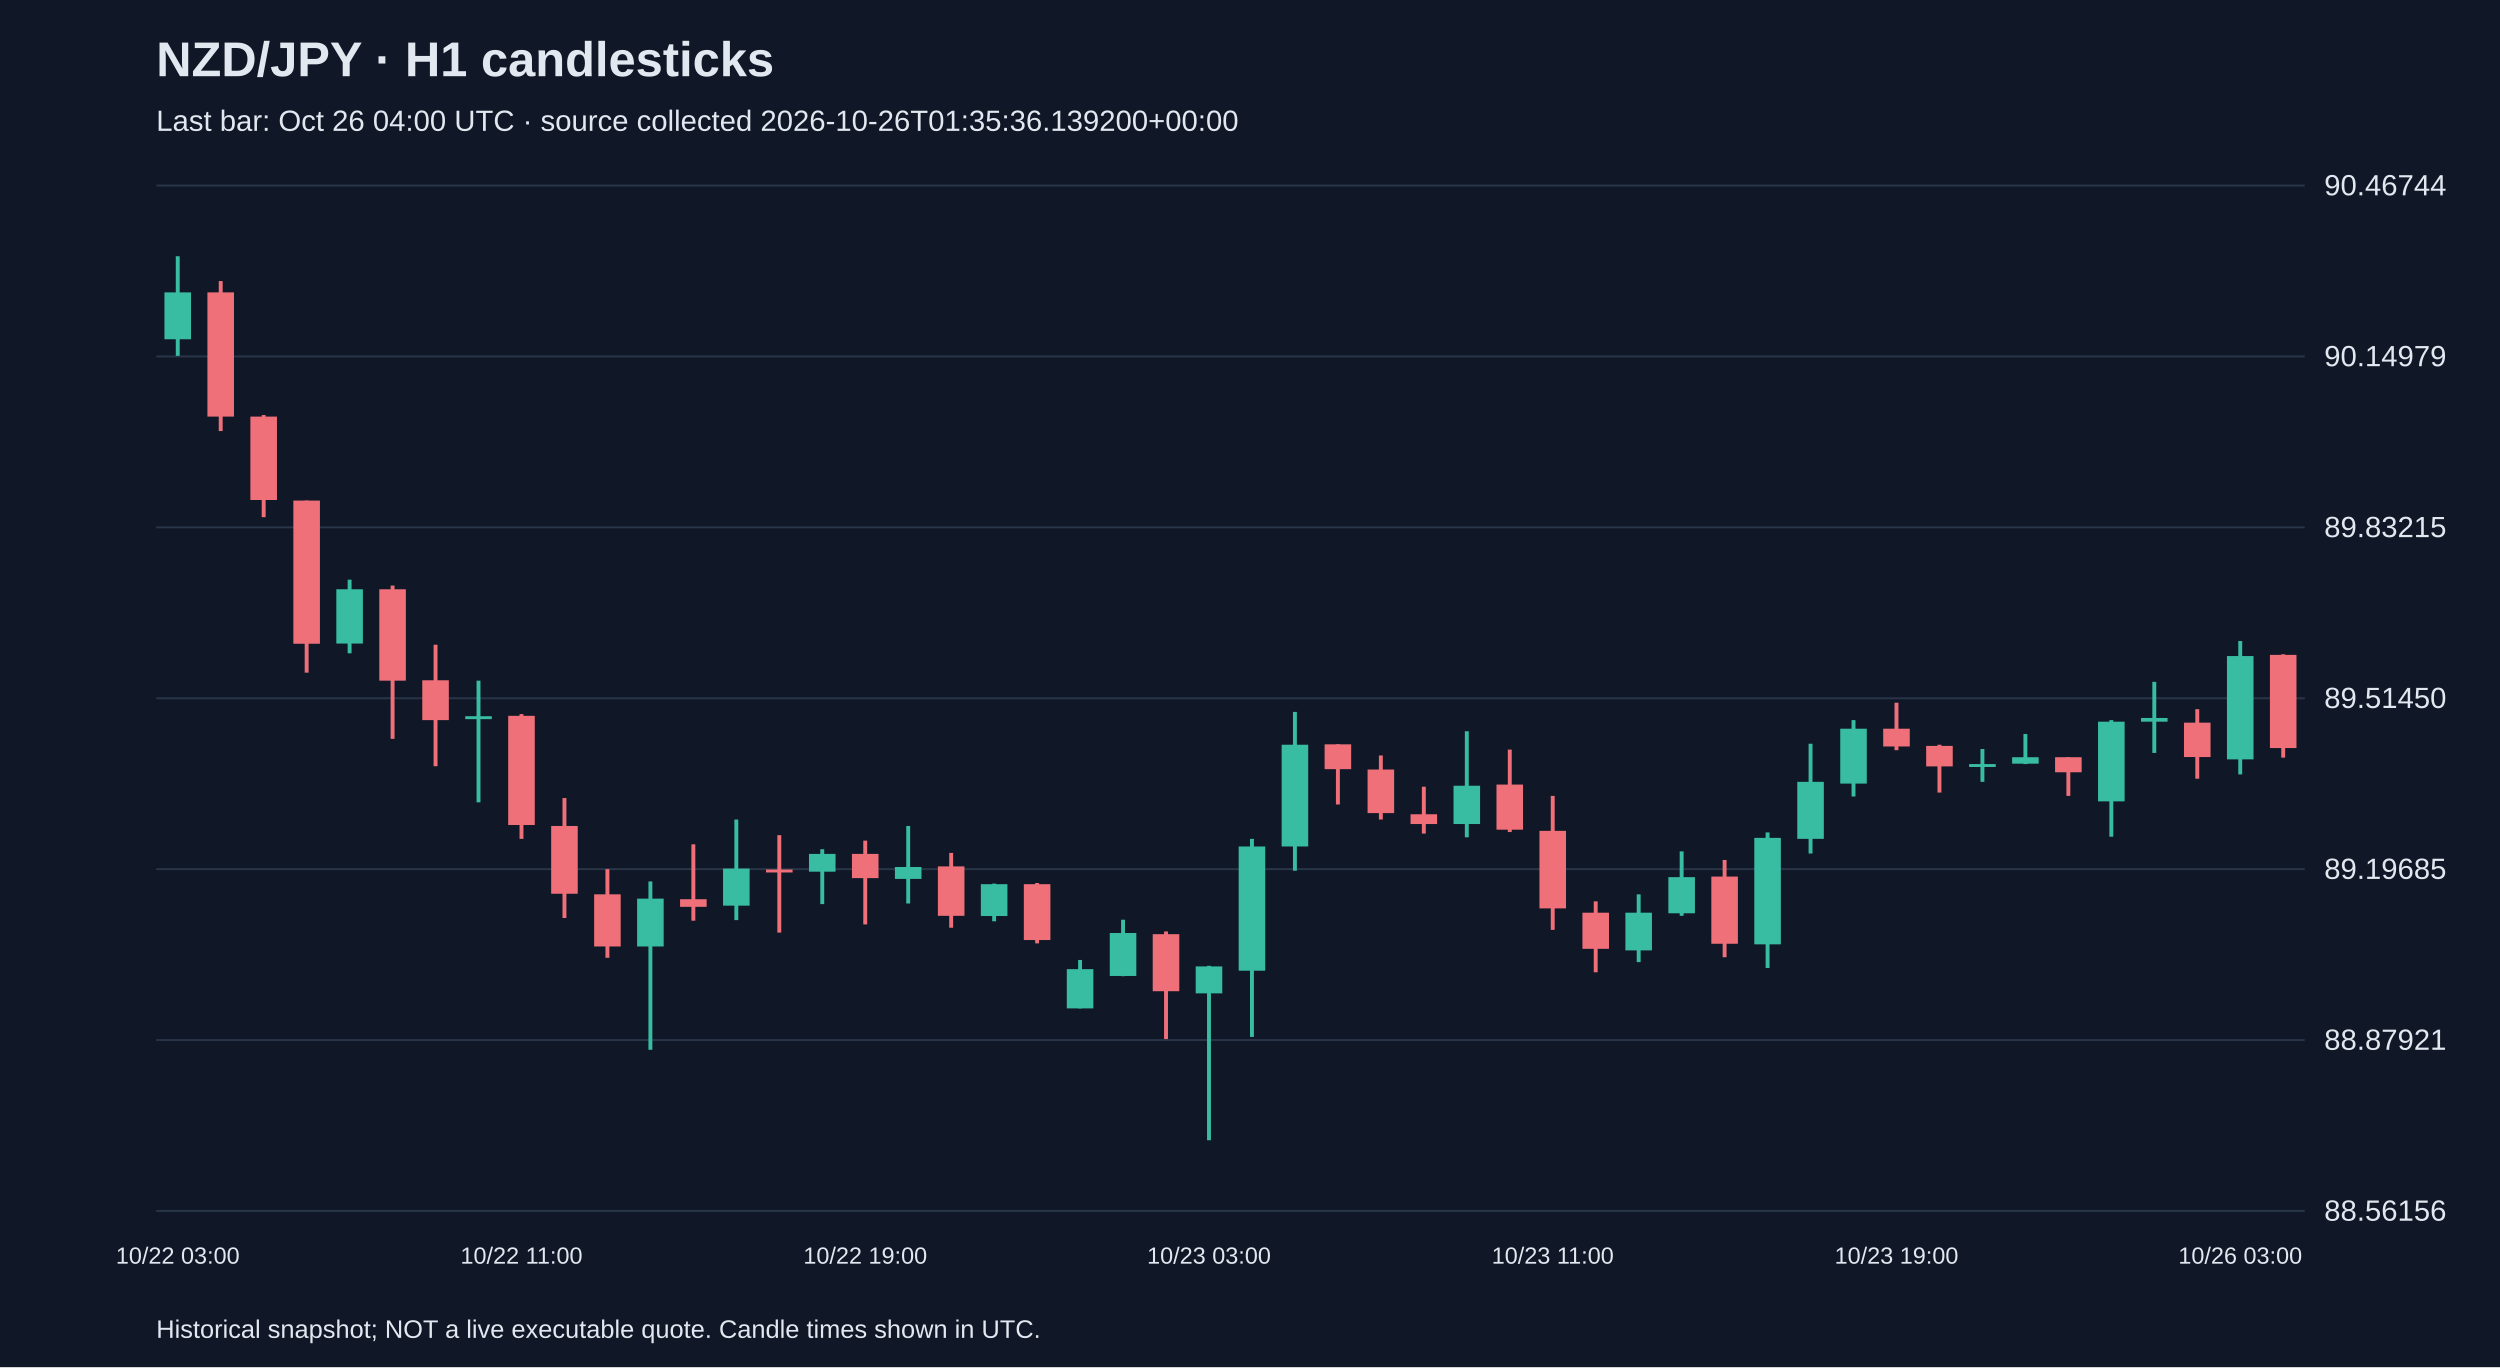
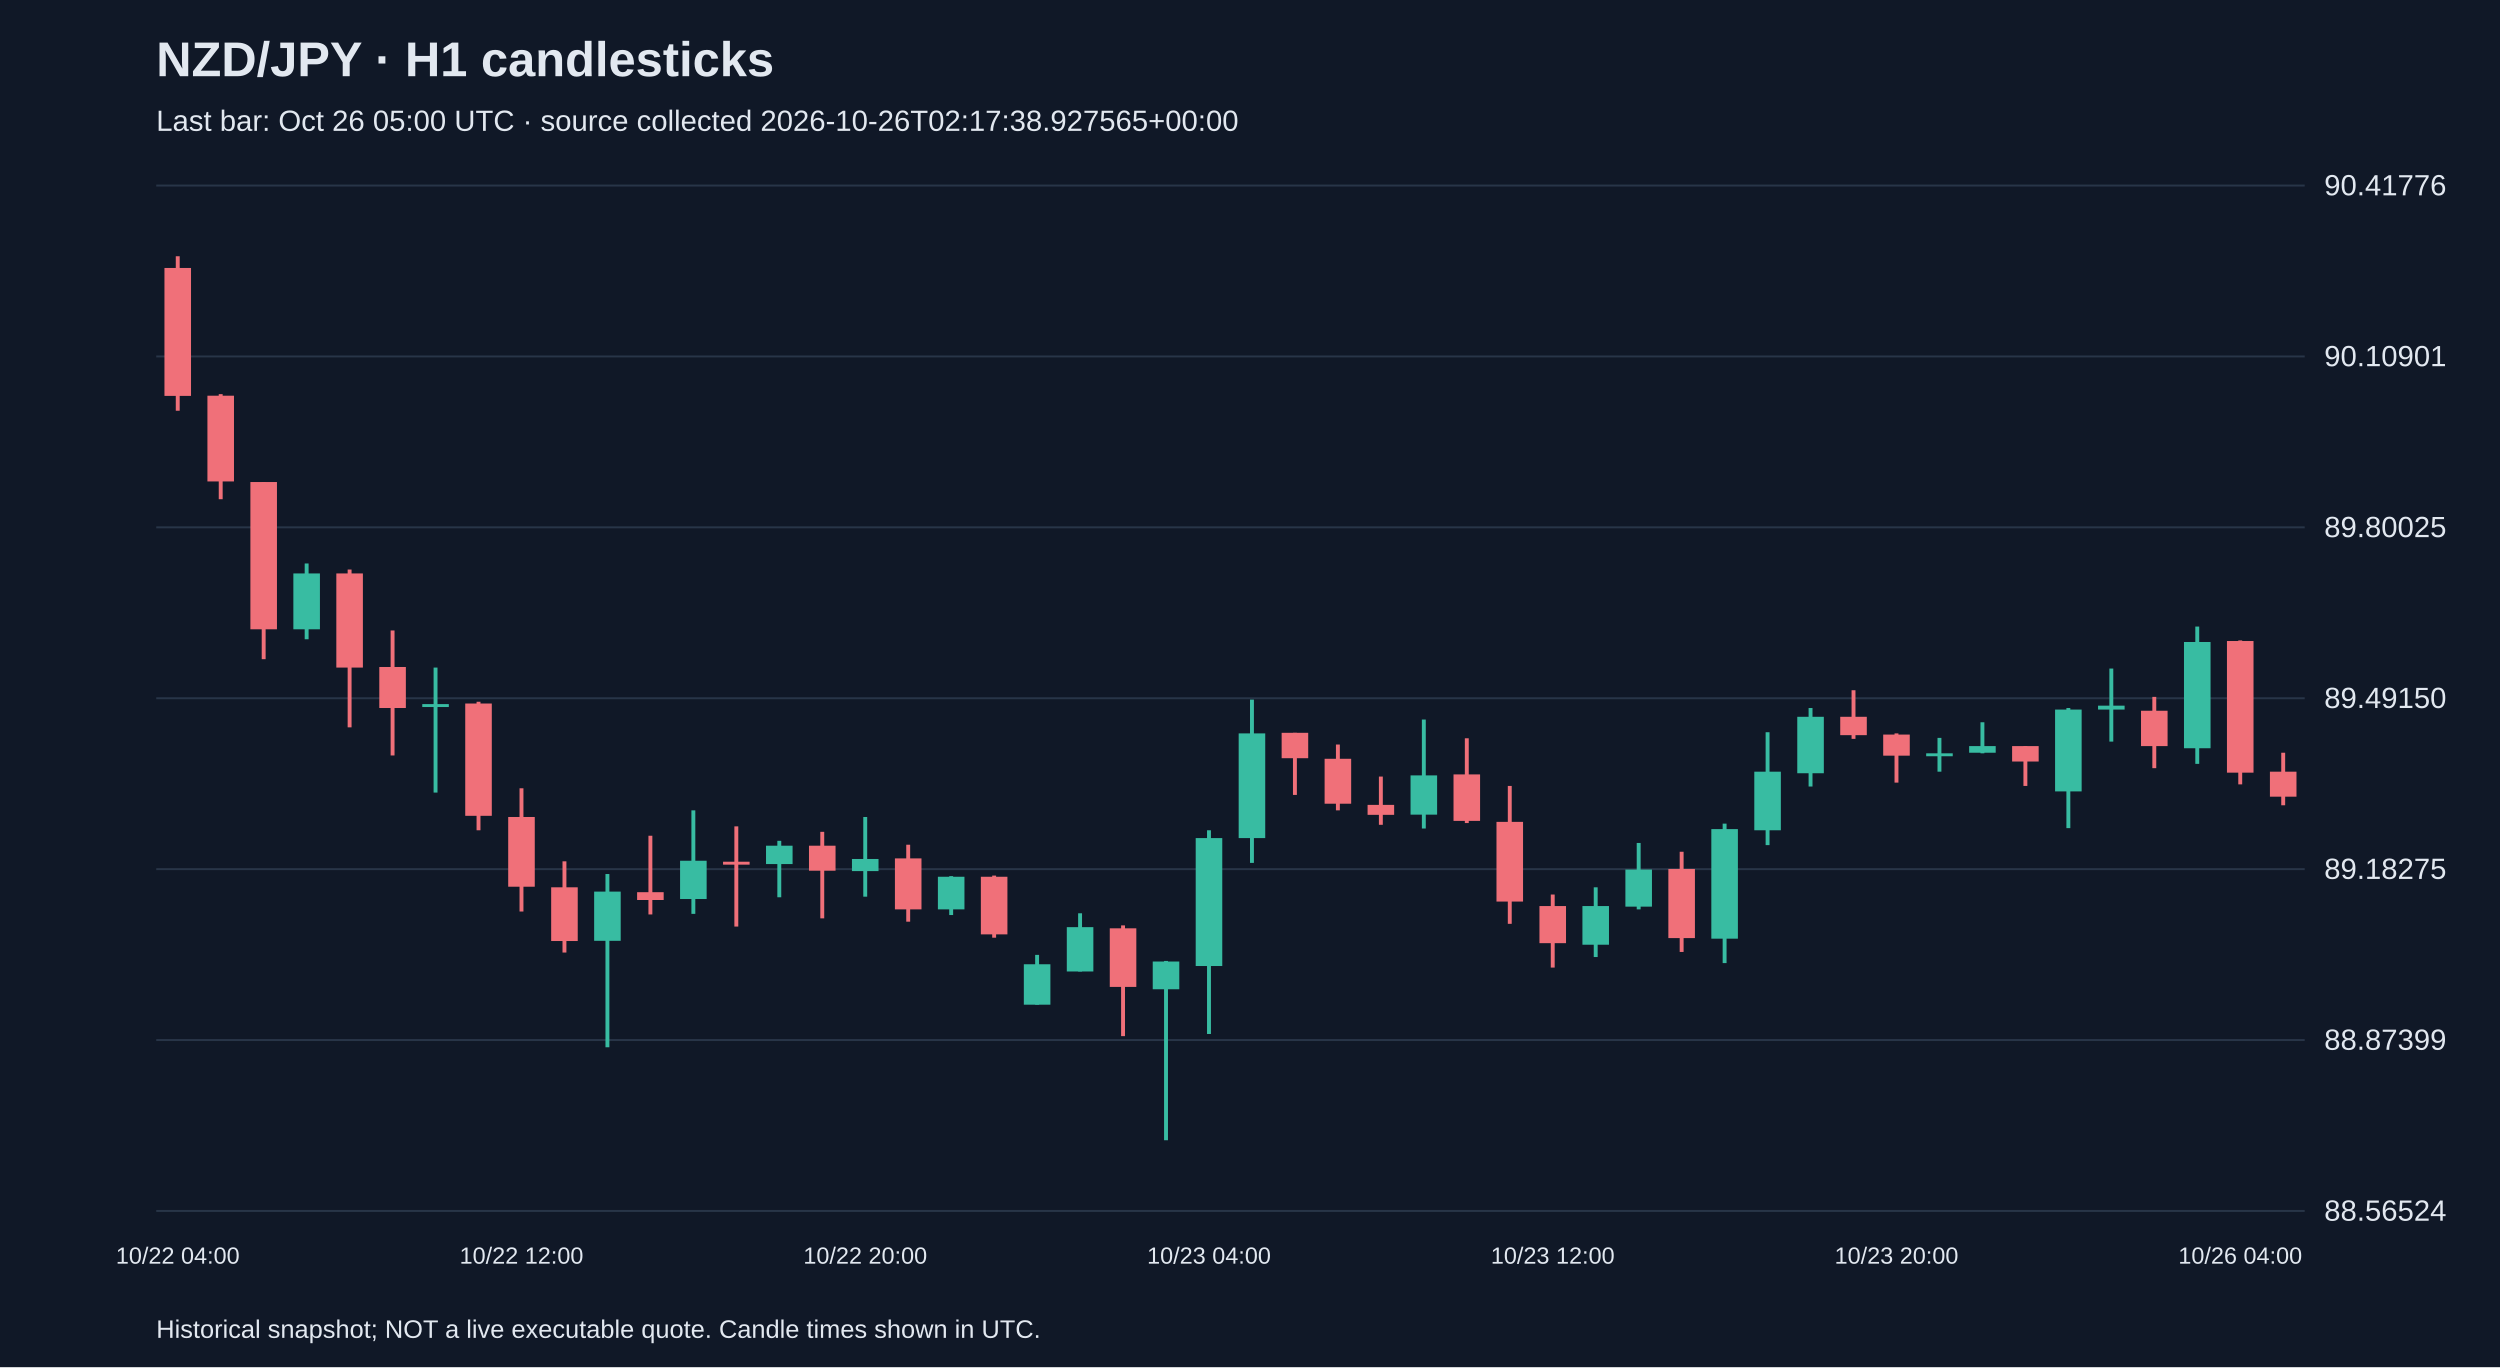
<svg xmlns="http://www.w3.org/2000/svg" viewBox="0 0 1280 700">
  <rect width="100%" height="100%" fill="#101827" />
  <style>text{font-family:Arial,sans-serif;fill:#e2e8f0}</style>
  <text x="80" y="39" font-size="25" font-weight="bold">NZD/JPY · H1 candlesticks</text>
-   <text x="80" y="67" font-size="15" fill="#a6b1c5">Last bar: Oct 26 04:00 UTC · source collected 2026-10-26T01:35:36.139200+00:00</text>
+   <text x="80" y="67" font-size="15" fill="#a6b1c5">Last bar: Oct 26 05:00 UTC · source collected 2026-10-26T02:17:38.927565+00:00</text>
  <line x1="80" y1="620.0" x2="1180" y2="620.0" stroke="#283548" />
-   <text x="1190" y="625.0" font-size="15">88.56156</text>
+   <text x="1190" y="625.0" font-size="15">88.56524</text>
  <line x1="80" y1="532.5" x2="1180" y2="532.5" stroke="#283548" />
-   <text x="1190" y="537.5" font-size="15">88.87921</text>
+   <text x="1190" y="537.5" font-size="15">88.87399</text>
  <line x1="80" y1="445.0" x2="1180" y2="445.0" stroke="#283548" />
-   <text x="1190" y="450.0" font-size="15">89.19685</text>
+   <text x="1190" y="450.0" font-size="15">89.18275</text>
  <line x1="80" y1="357.5" x2="1180" y2="357.5" stroke="#283548" />
-   <text x="1190" y="362.5" font-size="15">89.51450</text>
+   <text x="1190" y="362.5" font-size="15">89.49150</text>
  <line x1="80" y1="270.0" x2="1180" y2="270.0" stroke="#283548" />
-   <text x="1190" y="275.0" font-size="15">89.83215</text>
+   <text x="1190" y="275.0" font-size="15">89.80025</text>
  <line x1="80" y1="182.5" x2="1180" y2="182.5" stroke="#283548" />
-   <text x="1190" y="187.5" font-size="15">90.14979</text>
+   <text x="1190" y="187.5" font-size="15">90.10901</text>
  <line x1="80" y1="95.0" x2="1180" y2="95.0" stroke="#283548" />
-   <text x="1190" y="100.0" font-size="15">90.46744</text>
-   <line x1="91.0" y1="131.2" x2="91.0" y2="182.2" stroke="#38bca2" stroke-width="2" />
-   <rect x="84.2" y="149.7" width="13.6" height="24.0" fill="#38bca2" />
-   <text x="91.0" y="647" text-anchor="middle" font-size="12">10/22 03:00</text>
-   <line x1="113.0" y1="143.9" x2="113.0" y2="220.7" stroke="#f07079" stroke-width="2" />
-   <rect x="106.2" y="149.7" width="13.6" height="63.6" fill="#f07079" />
-   <line x1="135.0" y1="212.5" x2="135.0" y2="264.8" stroke="#f07079" stroke-width="2" />
-   <rect x="128.2" y="213.3" width="13.6" height="42.7" fill="#f07079" />
-   <line x1="157.0" y1="256.3" x2="157.0" y2="344.4" stroke="#f07079" stroke-width="2" />
-   <rect x="150.2" y="256.3" width="13.6" height="73.3" fill="#f07079" />
-   <line x1="179.0" y1="296.8" x2="179.0" y2="334.5" stroke="#38bca2" stroke-width="2" />
-   <rect x="172.2" y="301.7" width="13.6" height="27.8" fill="#38bca2" />
-   <line x1="201.0" y1="299.8" x2="201.0" y2="378.3" stroke="#f07079" stroke-width="2" />
-   <rect x="194.2" y="301.7" width="13.6" height="46.8" fill="#f07079" />
-   <line x1="223.0" y1="330.1" x2="223.0" y2="392.3" stroke="#f07079" stroke-width="2" />
-   <rect x="216.2" y="348.3" width="13.6" height="20.4" fill="#f07079" />
-   <line x1="245.0" y1="348.5" x2="245.0" y2="410.8" stroke="#38bca2" stroke-width="2" />
-   <rect x="238.2" y="366.7" width="13.6" height="1.5" fill="#38bca2" />
-   <line x1="267.0" y1="365.6" x2="267.0" y2="429.5" stroke="#f07079" stroke-width="2" />
-   <rect x="260.2" y="366.5" width="13.6" height="55.9" fill="#f07079" />
-   <text x="267.0" y="647" text-anchor="middle" font-size="12">10/22 11:00</text>
-   <line x1="289.0" y1="408.6" x2="289.0" y2="470.0" stroke="#f07079" stroke-width="2" />
-   <rect x="282.2" y="422.9" width="13.6" height="34.7" fill="#f07079" />
-   <line x1="311.0" y1="445.0" x2="311.0" y2="490.4" stroke="#f07079" stroke-width="2" />
-   <rect x="304.2" y="457.9" width="13.6" height="26.7" fill="#f07079" />
-   <line x1="333.0" y1="451.3" x2="333.0" y2="537.5" stroke="#38bca2" stroke-width="2" />
-   <rect x="326.2" y="460.1" width="13.6" height="24.5" fill="#38bca2" />
-   <line x1="355.0" y1="432.3" x2="355.0" y2="471.4" stroke="#f07079" stroke-width="2" />
-   <rect x="348.2" y="460.4" width="13.6" height="3.9" fill="#f07079" />
-   <line x1="377.0" y1="419.6" x2="377.0" y2="471.1" stroke="#38bca2" stroke-width="2" />
-   <rect x="370.2" y="444.7" width="13.6" height="19.0" fill="#38bca2" />
-   <line x1="399.0" y1="427.6" x2="399.0" y2="477.5" stroke="#f07079" stroke-width="2" />
-   <rect x="392.2" y="445.2" width="13.6" height="1.5" fill="#f07079" />
-   <line x1="421.0" y1="434.8" x2="421.0" y2="462.9" stroke="#38bca2" stroke-width="2" />
-   <rect x="414.2" y="437.2" width="13.6" height="9.1" fill="#38bca2" />
-   <line x1="443.0" y1="430.4" x2="443.0" y2="473.3" stroke="#f07079" stroke-width="2" />
-   <rect x="436.2" y="437.2" width="13.6" height="12.4" fill="#f07079" />
-   <text x="443.0" y="647" text-anchor="middle" font-size="12">10/22 19:00</text>
-   <line x1="465.0" y1="422.9" x2="465.0" y2="462.6" stroke="#38bca2" stroke-width="2" />
-   <rect x="458.2" y="443.9" width="13.6" height="6.1" fill="#38bca2" />
-   <line x1="487.0" y1="436.7" x2="487.0" y2="475.0" stroke="#f07079" stroke-width="2" />
-   <rect x="480.2" y="443.6" width="13.6" height="25.3" fill="#f07079" />
-   <line x1="509.0" y1="452.4" x2="509.0" y2="471.7" stroke="#38bca2" stroke-width="2" />
-   <rect x="502.2" y="452.7" width="13.6" height="16.3" fill="#38bca2" />
-   <line x1="531.0" y1="452.1" x2="531.0" y2="483.0" stroke="#f07079" stroke-width="2" />
-   <rect x="524.2" y="452.7" width="13.6" height="28.6" fill="#f07079" />
-   <line x1="553.0" y1="491.5" x2="553.0" y2="516.3" stroke="#38bca2" stroke-width="2" />
-   <rect x="546.2" y="496.2" width="13.6" height="20.1" fill="#38bca2" />
-   <line x1="575.0" y1="470.9" x2="575.0" y2="499.8" stroke="#38bca2" stroke-width="2" />
-   <rect x="568.2" y="477.7" width="13.6" height="22.0" fill="#38bca2" />
-   <line x1="597.0" y1="476.9" x2="597.0" y2="532.0" stroke="#f07079" stroke-width="2" />
-   <rect x="590.2" y="478.3" width="13.6" height="29.2" fill="#f07079" />
-   <line x1="619.0" y1="494.5" x2="619.0" y2="583.8" stroke="#38bca2" stroke-width="2" />
-   <rect x="612.2" y="494.8" width="13.6" height="13.8" fill="#38bca2" />
-   <text x="619.0" y="647" text-anchor="middle" font-size="12">10/23 03:00</text>
-   <line x1="641.0" y1="429.5" x2="641.0" y2="530.9" stroke="#38bca2" stroke-width="2" />
-   <rect x="634.2" y="433.4" width="13.6" height="63.6" fill="#38bca2" />
-   <line x1="663.0" y1="364.5" x2="663.0" y2="445.8" stroke="#38bca2" stroke-width="2" />
-   <rect x="656.2" y="381.3" width="13.6" height="52.1" fill="#38bca2" />
-   <line x1="685.0" y1="381.1" x2="685.0" y2="411.9" stroke="#f07079" stroke-width="2" />
-   <rect x="678.2" y="381.1" width="13.6" height="12.7" fill="#f07079" />
-   <line x1="707.0" y1="386.8" x2="707.0" y2="419.6" stroke="#f07079" stroke-width="2" />
-   <rect x="700.2" y="394.0" width="13.6" height="22.3" fill="#f07079" />
-   <line x1="729.0" y1="402.8" x2="729.0" y2="426.8" stroke="#f07079" stroke-width="2" />
-   <rect x="722.2" y="416.9" width="13.6" height="5.0" fill="#f07079" />
-   <line x1="751.0" y1="374.4" x2="751.0" y2="428.7" stroke="#38bca2" stroke-width="2" />
-   <rect x="744.2" y="402.3" width="13.6" height="19.6" fill="#38bca2" />
-   <line x1="773.0" y1="383.8" x2="773.0" y2="426.0" stroke="#f07079" stroke-width="2" />
-   <rect x="766.2" y="401.7" width="13.6" height="23.1" fill="#f07079" />
-   <line x1="795.0" y1="407.5" x2="795.0" y2="476.1" stroke="#f07079" stroke-width="2" />
-   <rect x="788.2" y="425.4" width="13.6" height="39.7" fill="#f07079" />
-   <text x="795.0" y="647" text-anchor="middle" font-size="12">10/23 11:00</text>
-   <line x1="817.0" y1="461.5" x2="817.0" y2="497.8" stroke="#f07079" stroke-width="2" />
-   <rect x="810.2" y="467.3" width="13.6" height="18.5" fill="#f07079" />
-   <line x1="839.0" y1="457.9" x2="839.0" y2="492.6" stroke="#38bca2" stroke-width="2" />
-   <rect x="832.2" y="467.3" width="13.6" height="19.3" fill="#38bca2" />
-   <line x1="861.0" y1="435.9" x2="861.0" y2="468.9" stroke="#38bca2" stroke-width="2" />
-   <rect x="854.2" y="449.1" width="13.6" height="18.5" fill="#38bca2" />
-   <line x1="883.0" y1="440.3" x2="883.0" y2="490.1" stroke="#f07079" stroke-width="2" />
-   <rect x="876.2" y="448.8" width="13.6" height="34.4" fill="#f07079" />
-   <line x1="905.0" y1="426.2" x2="905.0" y2="495.6" stroke="#38bca2" stroke-width="2" />
-   <rect x="898.2" y="429.0" width="13.6" height="54.5" fill="#38bca2" />
-   <line x1="927.0" y1="380.8" x2="927.0" y2="437.0" stroke="#38bca2" stroke-width="2" />
-   <rect x="920.2" y="400.3" width="13.6" height="29.2" fill="#38bca2" />
-   <line x1="949.0" y1="368.7" x2="949.0" y2="407.8" stroke="#38bca2" stroke-width="2" />
-   <rect x="942.2" y="373.1" width="13.6" height="28.1" fill="#38bca2" />
-   <line x1="971.0" y1="359.8" x2="971.0" y2="384.1" stroke="#f07079" stroke-width="2" />
-   <rect x="964.2" y="373.1" width="13.6" height="9.1" fill="#f07079" />
-   <text x="971.0" y="647" text-anchor="middle" font-size="12">10/23 19:00</text>
-   <line x1="993.0" y1="381.3" x2="993.0" y2="405.8" stroke="#f07079" stroke-width="2" />
-   <rect x="986.2" y="381.9" width="13.6" height="10.5" fill="#f07079" />
-   <line x1="1015.0" y1="383.5" x2="1015.0" y2="400.3" stroke="#38bca2" stroke-width="2" />
-   <rect x="1008.2" y="391.2" width="13.6" height="1.5" fill="#38bca2" />
-   <line x1="1037.0" y1="375.8" x2="1037.0" y2="391.2" stroke="#38bca2" stroke-width="2" />
-   <rect x="1030.2" y="387.7" width="13.6" height="3.3" fill="#38bca2" />
-   <line x1="1059.0" y1="387.7" x2="1059.0" y2="407.5" stroke="#f07079" stroke-width="2" />
-   <rect x="1052.2" y="387.7" width="13.6" height="7.7" fill="#f07079" />
-   <line x1="1081.0" y1="368.7" x2="1081.0" y2="428.4" stroke="#38bca2" stroke-width="2" />
-   <rect x="1074.2" y="369.5" width="13.6" height="40.8" fill="#38bca2" />
-   <line x1="1103.0" y1="349.1" x2="1103.0" y2="385.5" stroke="#38bca2" stroke-width="2" />
-   <rect x="1096.2" y="367.6" width="13.6" height="1.9" fill="#38bca2" />
-   <line x1="1125.0" y1="363.1" x2="1125.0" y2="398.7" stroke="#f07079" stroke-width="2" />
-   <rect x="1118.2" y="370.0" width="13.6" height="17.6" fill="#f07079" />
-   <line x1="1147.0" y1="328.2" x2="1147.0" y2="396.5" stroke="#38bca2" stroke-width="2" />
-   <rect x="1140.2" y="335.9" width="13.6" height="52.9" fill="#38bca2" />
-   <text x="1147.0" y="647" text-anchor="middle" font-size="12">10/26 03:00</text>
-   <line x1="1169.0" y1="335.0" x2="1169.0" y2="387.9" stroke="#f07079" stroke-width="2" />
-   <rect x="1162.2" y="335.3" width="13.6" height="47.7" fill="#f07079" />
+   <text x="1190" y="100.0" font-size="15">90.41776</text>
+   <line x1="91.0" y1="131.2" x2="91.0" y2="210.3" stroke="#f07079" stroke-width="2" />
+   <rect x="84.2" y="137.2" width="13.6" height="65.5" fill="#f07079" />
+   <text x="91.0" y="647" text-anchor="middle" font-size="12">10/22 04:00</text>
+   <line x1="113.0" y1="201.8" x2="113.0" y2="255.6" stroke="#f07079" stroke-width="2" />
+   <rect x="106.2" y="202.6" width="13.6" height="43.9" fill="#f07079" />
+   <line x1="135.0" y1="246.8" x2="135.0" y2="337.5" stroke="#f07079" stroke-width="2" />
+   <rect x="128.2" y="246.8" width="13.6" height="75.4" fill="#f07079" />
+   <line x1="157.0" y1="288.5" x2="157.0" y2="327.3" stroke="#38bca2" stroke-width="2" />
+   <rect x="150.2" y="293.6" width="13.6" height="28.6" fill="#38bca2" />
+   <line x1="179.0" y1="291.6" x2="179.0" y2="372.4" stroke="#f07079" stroke-width="2" />
+   <rect x="172.2" y="293.6" width="13.6" height="48.2" fill="#f07079" />
+   <line x1="201.0" y1="322.8" x2="201.0" y2="386.8" stroke="#f07079" stroke-width="2" />
+   <rect x="194.2" y="341.5" width="13.6" height="21.0" fill="#f07079" />
+   <line x1="223.0" y1="341.8" x2="223.0" y2="405.8" stroke="#38bca2" stroke-width="2" />
+   <rect x="216.2" y="360.5" width="13.6" height="1.5" fill="#38bca2" />
+   <line x1="245.0" y1="359.3" x2="245.0" y2="425.1" stroke="#f07079" stroke-width="2" />
+   <rect x="238.2" y="360.2" width="13.6" height="57.5" fill="#f07079" />
+   <line x1="267.0" y1="403.6" x2="267.0" y2="466.7" stroke="#f07079" stroke-width="2" />
+   <rect x="260.2" y="418.3" width="13.6" height="35.7" fill="#f07079" />
+   <text x="267.0" y="647" text-anchor="middle" font-size="12">10/22 12:00</text>
+   <line x1="289.0" y1="441.0" x2="289.0" y2="487.7" stroke="#f07079" stroke-width="2" />
+   <rect x="282.2" y="454.3" width="13.6" height="27.5" fill="#f07079" />
+   <line x1="311.0" y1="447.5" x2="311.0" y2="536.2" stroke="#38bca2" stroke-width="2" />
+   <rect x="304.2" y="456.5" width="13.6" height="25.2" fill="#38bca2" />
+   <line x1="333.0" y1="427.9" x2="333.0" y2="468.2" stroke="#f07079" stroke-width="2" />
+   <rect x="326.2" y="456.8" width="13.6" height="4.0" fill="#f07079" />
+   <line x1="355.0" y1="414.9" x2="355.0" y2="467.9" stroke="#38bca2" stroke-width="2" />
+   <rect x="348.2" y="440.7" width="13.6" height="19.6" fill="#38bca2" />
+   <line x1="377.0" y1="423.1" x2="377.0" y2="474.4" stroke="#f07079" stroke-width="2" />
+   <rect x="370.2" y="441.2" width="13.6" height="1.5" fill="#f07079" />
+   <line x1="399.0" y1="430.5" x2="399.0" y2="459.4" stroke="#38bca2" stroke-width="2" />
+   <rect x="392.2" y="433.0" width="13.6" height="9.4" fill="#38bca2" />
+   <line x1="421.0" y1="425.9" x2="421.0" y2="470.2" stroke="#f07079" stroke-width="2" />
+   <rect x="414.2" y="433.0" width="13.6" height="12.8" fill="#f07079" />
+   <line x1="443.0" y1="418.3" x2="443.0" y2="459.1" stroke="#38bca2" stroke-width="2" />
+   <rect x="436.2" y="439.8" width="13.6" height="6.2" fill="#38bca2" />
+   <text x="443.0" y="647" text-anchor="middle" font-size="12">10/22 20:00</text>
+   <line x1="465.0" y1="432.5" x2="465.0" y2="471.9" stroke="#f07079" stroke-width="2" />
+   <rect x="458.2" y="439.5" width="13.6" height="26.1" fill="#f07079" />
+   <line x1="487.0" y1="448.6" x2="487.0" y2="468.5" stroke="#38bca2" stroke-width="2" />
+   <rect x="480.2" y="448.9" width="13.6" height="16.7" fill="#38bca2" />
+   <line x1="509.0" y1="448.3" x2="509.0" y2="480.1" stroke="#f07079" stroke-width="2" />
+   <rect x="502.2" y="448.9" width="13.6" height="29.5" fill="#f07079" />
+   <line x1="531.0" y1="488.9" x2="531.0" y2="514.4" stroke="#38bca2" stroke-width="2" />
+   <rect x="524.2" y="493.7" width="13.6" height="20.7" fill="#38bca2" />
+   <line x1="553.0" y1="467.6" x2="553.0" y2="497.4" stroke="#38bca2" stroke-width="2" />
+   <rect x="546.2" y="474.7" width="13.6" height="22.7" fill="#38bca2" />
+   <line x1="575.0" y1="473.8" x2="575.0" y2="530.5" stroke="#f07079" stroke-width="2" />
+   <rect x="568.2" y="475.3" width="13.6" height="30.0" fill="#f07079" />
+   <line x1="597.0" y1="492.0" x2="597.0" y2="583.8" stroke="#38bca2" stroke-width="2" />
+   <rect x="590.2" y="492.3" width="13.6" height="14.2" fill="#38bca2" />
+   <line x1="619.0" y1="425.1" x2="619.0" y2="529.4" stroke="#38bca2" stroke-width="2" />
+   <rect x="612.2" y="429.1" width="13.6" height="65.5" fill="#38bca2" />
+   <text x="619.0" y="647" text-anchor="middle" font-size="12">10/23 04:00</text>
+   <line x1="641.0" y1="358.2" x2="641.0" y2="441.8" stroke="#38bca2" stroke-width="2" />
+   <rect x="634.2" y="375.5" width="13.6" height="53.6" fill="#38bca2" />
+   <line x1="663.0" y1="375.2" x2="663.0" y2="407.0" stroke="#f07079" stroke-width="2" />
+   <rect x="656.2" y="375.2" width="13.6" height="13.0" fill="#f07079" />
+   <line x1="685.0" y1="381.2" x2="685.0" y2="414.9" stroke="#f07079" stroke-width="2" />
+   <rect x="678.2" y="388.5" width="13.6" height="23.0" fill="#f07079" />
+   <line x1="707.0" y1="397.6" x2="707.0" y2="422.3" stroke="#f07079" stroke-width="2" />
+   <rect x="700.2" y="412.1" width="13.6" height="5.1" fill="#f07079" />
+   <line x1="729.0" y1="368.4" x2="729.0" y2="424.2" stroke="#38bca2" stroke-width="2" />
+   <rect x="722.2" y="397.0" width="13.6" height="20.1" fill="#38bca2" />
+   <line x1="751.0" y1="378.0" x2="751.0" y2="421.4" stroke="#f07079" stroke-width="2" />
+   <rect x="744.2" y="396.5" width="13.6" height="23.8" fill="#f07079" />
+   <line x1="773.0" y1="402.4" x2="773.0" y2="473.0" stroke="#f07079" stroke-width="2" />
+   <rect x="766.2" y="420.8" width="13.6" height="40.8" fill="#f07079" />
+   <line x1="795.0" y1="458.0" x2="795.0" y2="495.4" stroke="#f07079" stroke-width="2" />
+   <rect x="788.2" y="463.9" width="13.6" height="19.0" fill="#f07079" />
+   <text x="795.0" y="647" text-anchor="middle" font-size="12">10/23 12:00</text>
+   <line x1="817.0" y1="454.3" x2="817.0" y2="490.0" stroke="#38bca2" stroke-width="2" />
+   <rect x="810.2" y="463.9" width="13.6" height="19.8" fill="#38bca2" />
+   <line x1="839.0" y1="431.6" x2="839.0" y2="465.6" stroke="#38bca2" stroke-width="2" />
+   <rect x="832.2" y="445.2" width="13.6" height="19.0" fill="#38bca2" />
+   <line x1="861.0" y1="436.1" x2="861.0" y2="487.4" stroke="#f07079" stroke-width="2" />
+   <rect x="854.2" y="444.9" width="13.6" height="35.4" fill="#f07079" />
+   <line x1="883.0" y1="421.7" x2="883.0" y2="493.1" stroke="#38bca2" stroke-width="2" />
+   <rect x="876.2" y="424.5" width="13.6" height="56.1" fill="#38bca2" />
+   <line x1="905.0" y1="374.9" x2="905.0" y2="432.7" stroke="#38bca2" stroke-width="2" />
+   <rect x="898.2" y="395.1" width="13.6" height="30.0" fill="#38bca2" />
+   <line x1="927.0" y1="362.5" x2="927.0" y2="402.7" stroke="#38bca2" stroke-width="2" />
+   <rect x="920.2" y="367.0" width="13.6" height="28.9" fill="#38bca2" />
+   <line x1="949.0" y1="353.4" x2="949.0" y2="378.3" stroke="#f07079" stroke-width="2" />
+   <rect x="942.2" y="367.0" width="13.6" height="9.4" fill="#f07079" />
+   <line x1="971.0" y1="375.5" x2="971.0" y2="400.7" stroke="#f07079" stroke-width="2" />
+   <rect x="964.2" y="376.1" width="13.6" height="10.8" fill="#f07079" />
+   <text x="971.0" y="647" text-anchor="middle" font-size="12">10/23 20:00</text>
+   <line x1="993.0" y1="377.8" x2="993.0" y2="395.1" stroke="#38bca2" stroke-width="2" />
+   <rect x="986.2" y="385.7" width="13.6" height="1.5" fill="#38bca2" />
+   <line x1="1015.0" y1="369.8" x2="1015.0" y2="385.7" stroke="#38bca2" stroke-width="2" />
+   <rect x="1008.2" y="382.0" width="13.6" height="3.4" fill="#38bca2" />
+   <line x1="1037.0" y1="382.0" x2="1037.0" y2="402.4" stroke="#f07079" stroke-width="2" />
+   <rect x="1030.2" y="382.0" width="13.6" height="7.9" fill="#f07079" />
+   <line x1="1059.0" y1="362.5" x2="1059.0" y2="424.0" stroke="#38bca2" stroke-width="2" />
+   <rect x="1052.2" y="363.3" width="13.6" height="41.9" fill="#38bca2" />
+   <line x1="1081.0" y1="342.3" x2="1081.0" y2="379.7" stroke="#38bca2" stroke-width="2" />
+   <rect x="1074.2" y="361.3" width="13.6" height="2.0" fill="#38bca2" />
+   <line x1="1103.0" y1="356.8" x2="1103.0" y2="393.3" stroke="#f07079" stroke-width="2" />
+   <rect x="1096.2" y="363.9" width="13.6" height="18.1" fill="#f07079" />
+   <line x1="1125.0" y1="320.8" x2="1125.0" y2="391.1" stroke="#38bca2" stroke-width="2" />
+   <rect x="1118.2" y="328.7" width="13.6" height="54.4" fill="#38bca2" />
+   <line x1="1147.0" y1="327.9" x2="1147.0" y2="401.6" stroke="#f07079" stroke-width="2" />
+   <rect x="1140.2" y="328.2" width="13.6" height="67.4" fill="#f07079" />
+   <text x="1147.0" y="647" text-anchor="middle" font-size="12">10/26 04:00</text>
+   <line x1="1169.0" y1="385.4" x2="1169.0" y2="412.3" stroke="#f07079" stroke-width="2" />
+   <rect x="1162.2" y="395.1" width="13.6" height="12.8" fill="#f07079" />
  <text x="80" y="685" font-size="13">Historical snapshot; NOT a live executable quote. Candle times shown in UTC.</text>
</svg>
